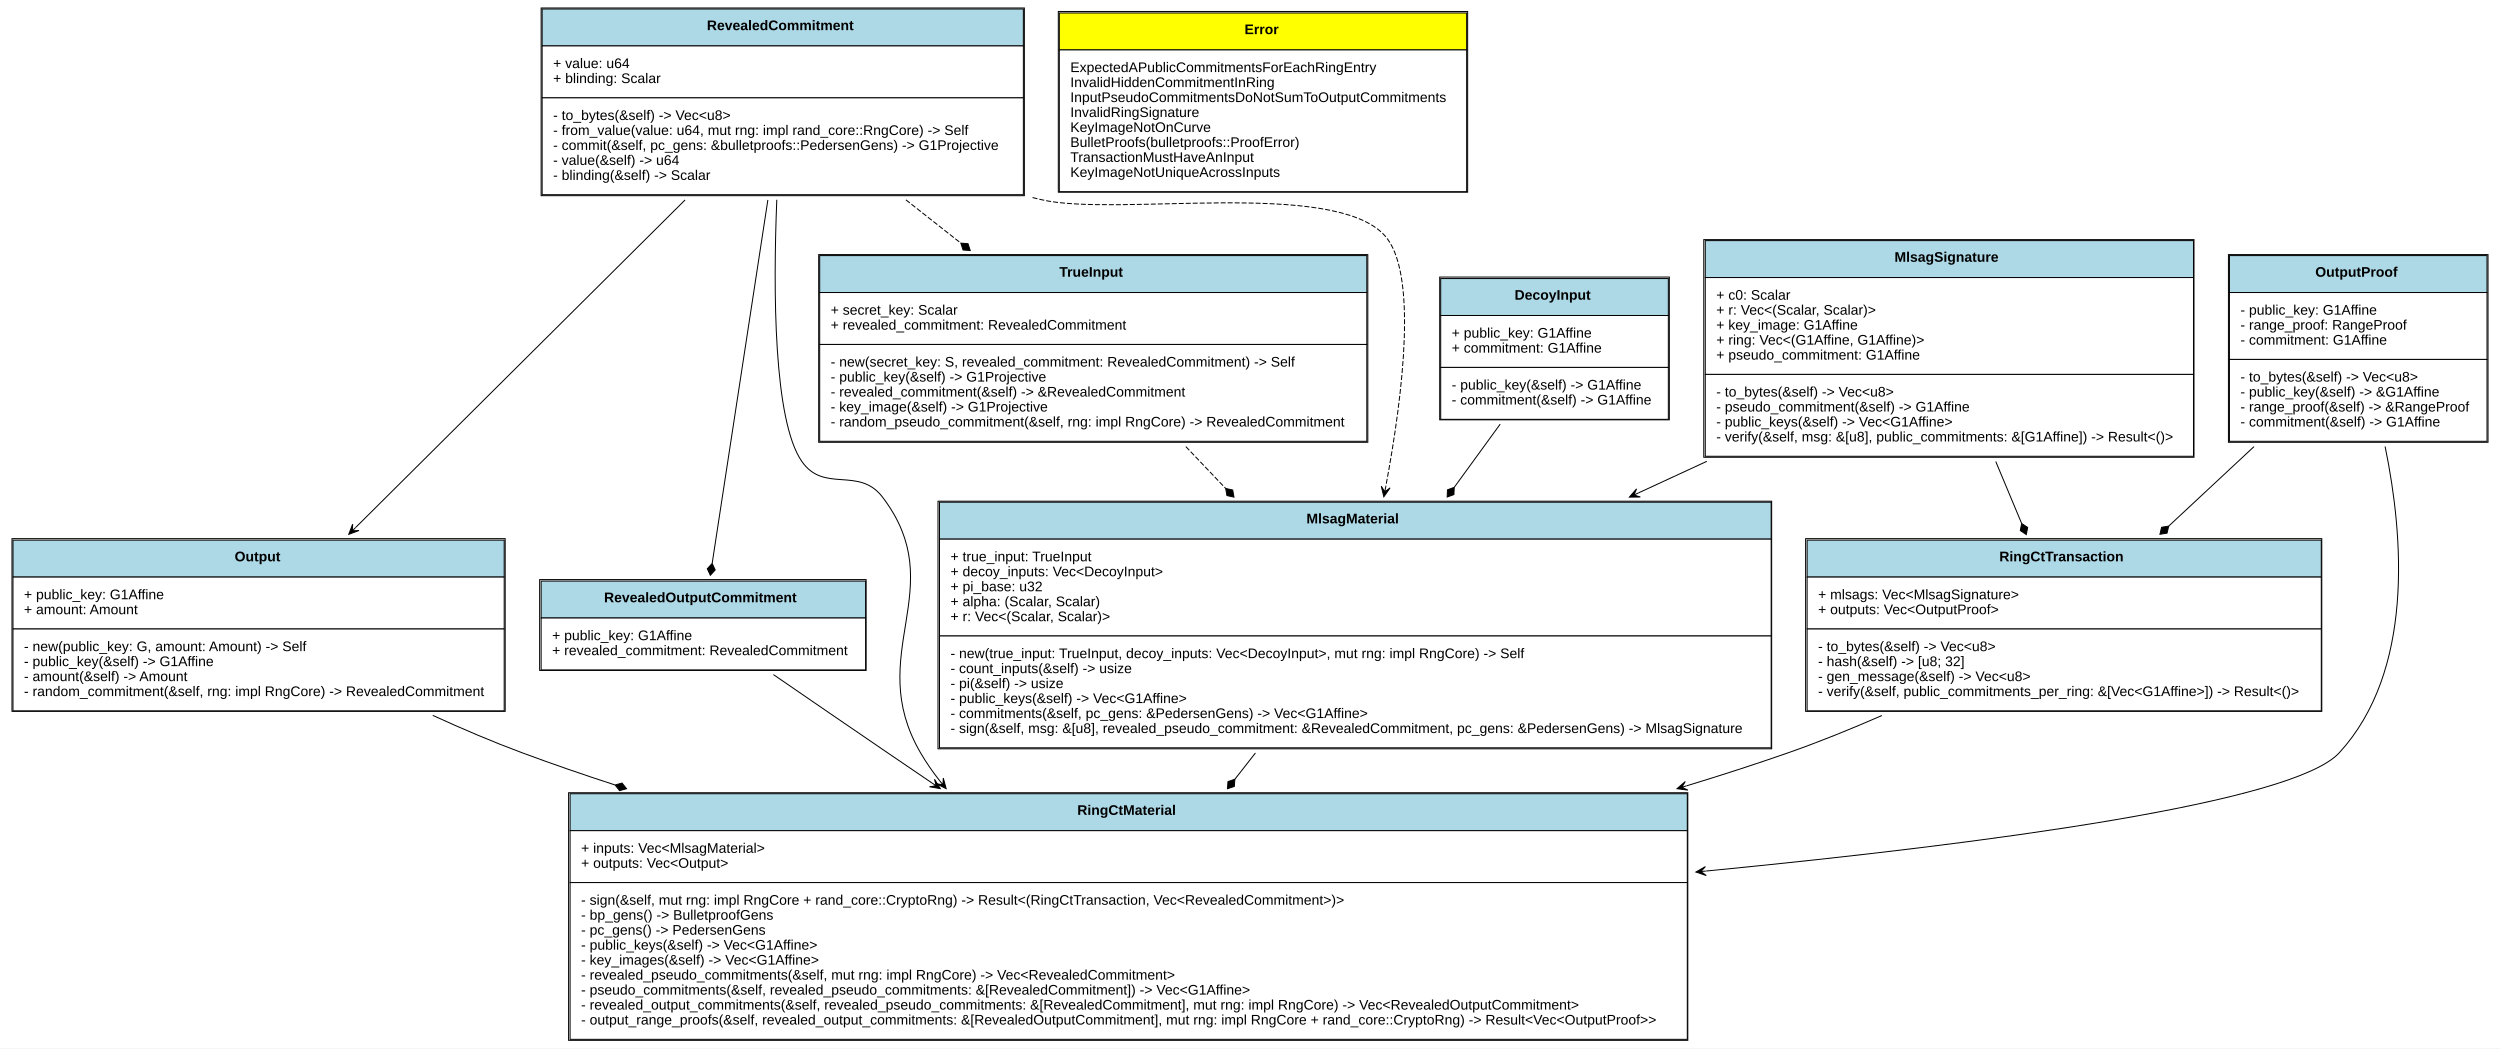
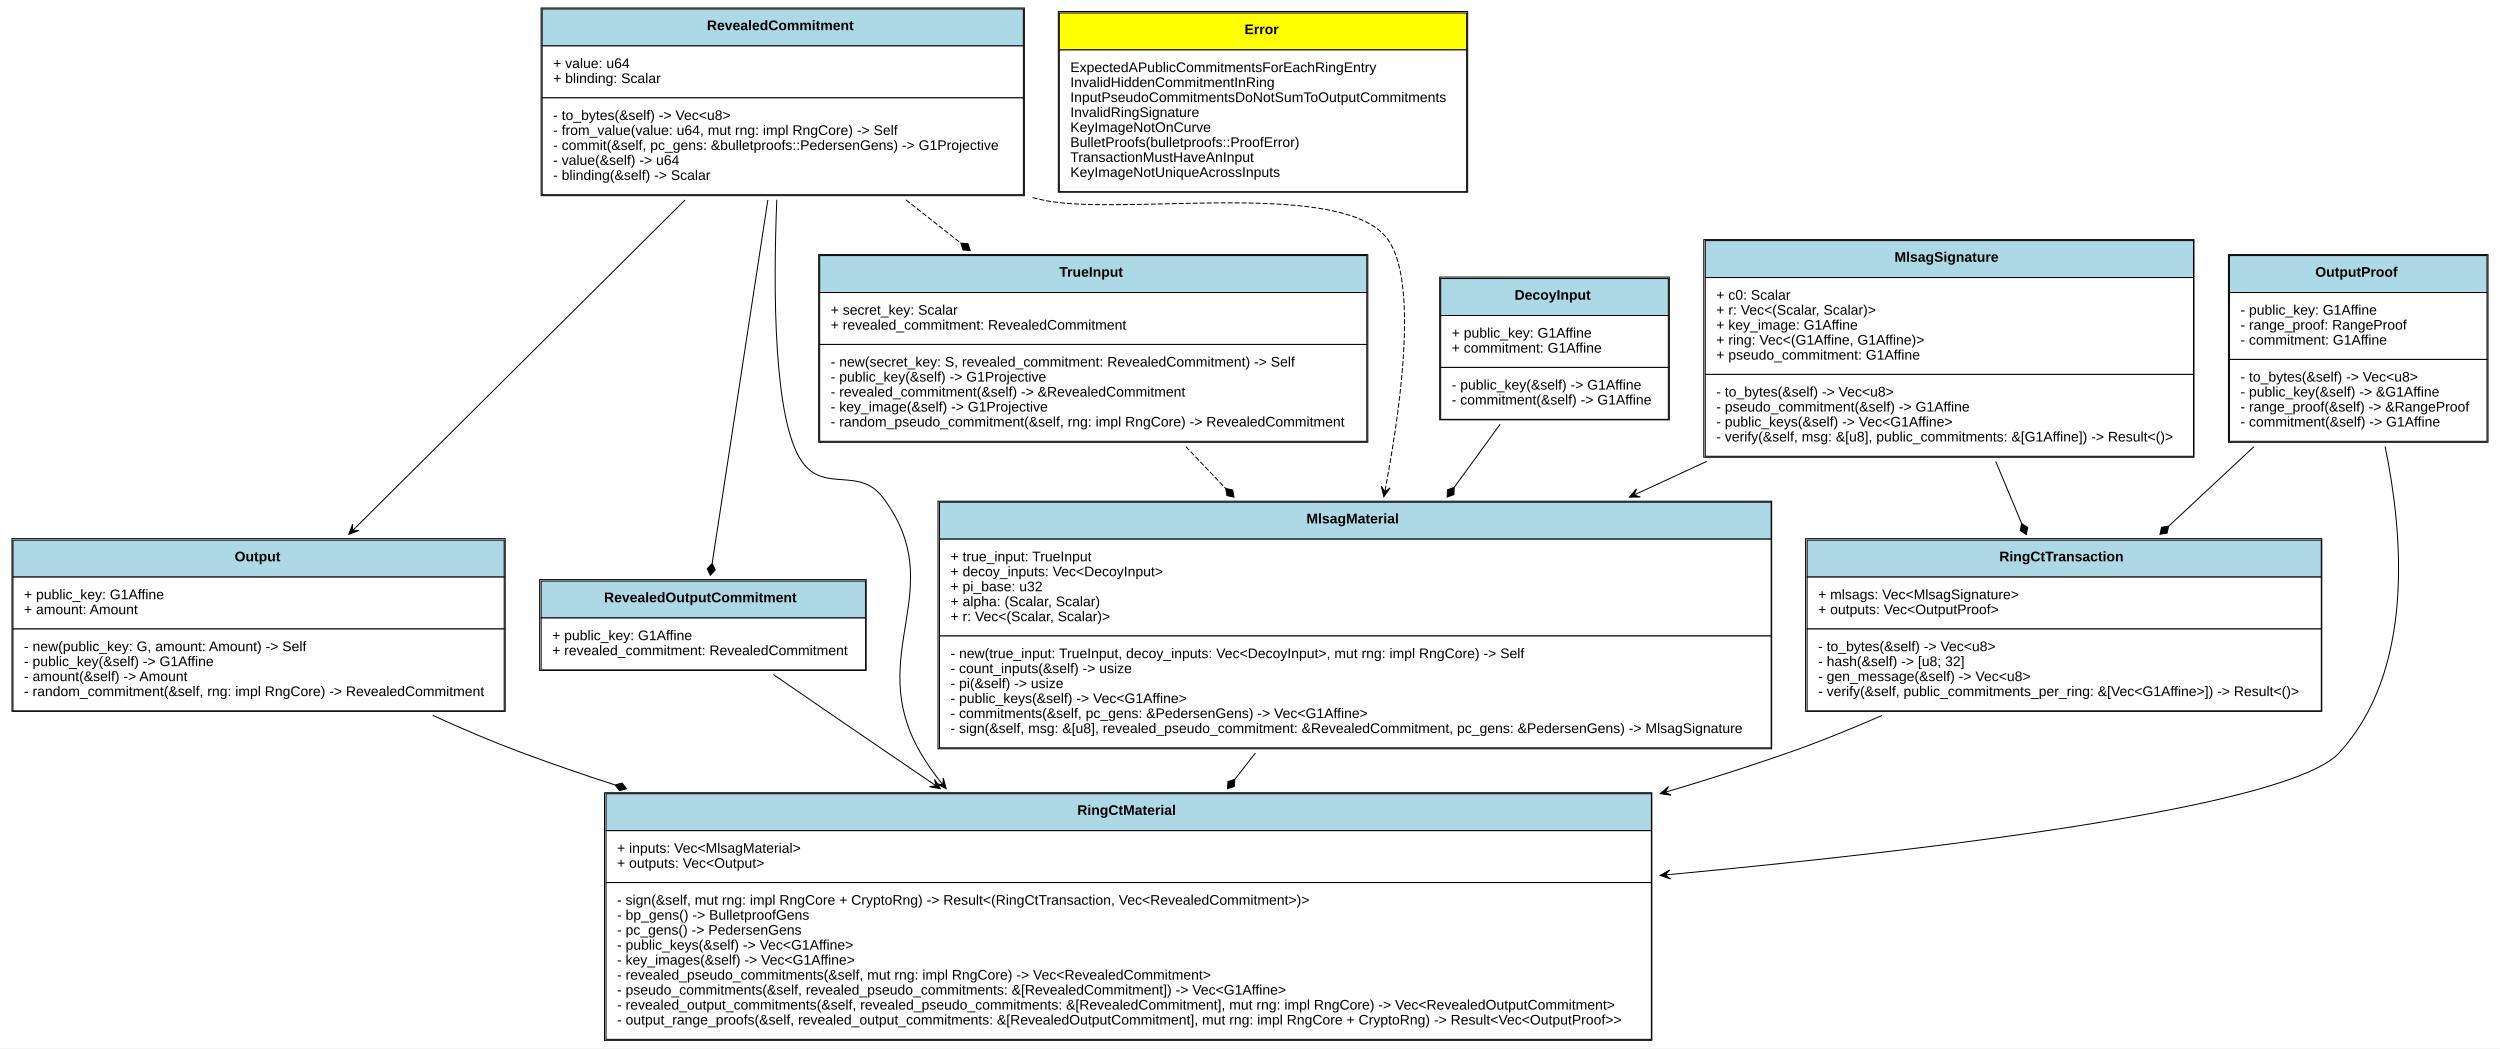
<svg xmlns="http://www.w3.org/2000/svg" xmlns:xlink="http://www.w3.org/1999/xlink" width="2504pt" height="1050pt" viewBox="0.00 0.00 2504.00 1050.00">
  <g id="graph0" class="graph" transform="scale(1 1) rotate(0) translate(4 1046)">
    <polygon fill="white" stroke="none" points="-4,4 -4,-1046 2500,-1046 2500,4 -4,4" />
    <g id="node1" class="node">
      <g id="a_node1_0">
        <a xlink:href="https://github.com/maidsafe/blst-ringct/blob/master/src/lib.rs#:~:text=struct%20RevealedCommitment" xlink:title="&lt;TABLE&gt;">
          <polygon fill="lightblue" stroke="none" points="539,-1000 539,-1037 1021,-1037 1021,-1000 539,-1000" />
          <polygon fill="none" stroke="black" points="539,-1000 539,-1037 1021,-1037 1021,-1000 539,-1000" />
          <text text-anchor="start" x="704" y="-1015.8" font-family="Arial" font-weight="bold" font-size="14.00">RevealedCommitment</text>
          <polygon fill="white" stroke="none" points="539,-948 539,-1000 1021,-1000 1021,-948 539,-948" />
          <polygon fill="none" stroke="black" points="539,-948 539,-1000 1021,-1000 1021,-948 539,-948" />
          <text text-anchor="start" x="550" y="-977.8" font-family="Arial" font-size="14.00">+ value: u64</text>
          <text text-anchor="start" x="550" y="-962.8" font-family="Arial" font-size="14.00">+ blinding: Scalar</text>
          <polygon fill="white" stroke="none" points="539,-851 539,-948 1021,-948 1021,-851 539,-851" />
          <polygon fill="none" stroke="black" points="539,-851 539,-948 1021,-948 1021,-851 539,-851" />
          <text text-anchor="start" x="550" y="-925.8" font-family="Arial" font-size="14.00">- to_bytes(&amp;self) -&gt; Vec&lt;u8&gt;</text>
-           <text text-anchor="start" x="550" y="-910.8" font-family="Arial" font-size="14.00">- from_value(value: u64, mut rng: impl rand_core::RngCore) -&gt; Self</text>
+           <text text-anchor="start" x="550" y="-910.8" font-family="Arial" font-size="14.00">- from_value(value: u64, mut rng: impl RngCore) -&gt; Self</text>
          <text text-anchor="start" x="550" y="-895.8" font-family="Arial" font-size="14.00">- commit(&amp;self, pc_gens: &amp;bulletproofs::PedersenGens) -&gt; G1Projective</text>
          <text text-anchor="start" x="550" y="-880.8" font-family="Arial" font-size="14.00">- value(&amp;self) -&gt; u64</text>
          <text text-anchor="start" x="550" y="-865.8" font-family="Arial" font-size="14.00">- blinding(&amp;self) -&gt; Scalar</text>
          <polygon fill="none" stroke="black" points="538,-850 538,-1038 1022,-1038 1022,-850 538,-850" />
        </a>
      </g>
    </g>
    <g id="node3" class="node">
      <g id="a_node3_1">
        <a xlink:href="https://github.com/maidsafe/blst-ringct/blob/master/src/ringct.rs#:~:text=struct%20Output" xlink:title="&lt;TABLE&gt;">
          <polygon fill="lightblue" stroke="none" points="9,-468 9,-505 501,-505 501,-468 9,-468" />
          <polygon fill="none" stroke="black" points="9,-468 9,-505 501,-505 501,-468 9,-468" />
          <text text-anchor="start" x="231" y="-483.8" font-family="Arial" font-weight="bold" font-size="14.00">Output</text>
          <polygon fill="white" stroke="none" points="9,-416 9,-468 501,-468 501,-416 9,-416" />
          <polygon fill="none" stroke="black" points="9,-416 9,-468 501,-468 501,-416 9,-416" />
          <text text-anchor="start" x="20" y="-445.8" font-family="Arial" font-size="14.00">+ public_key: G1Affine</text>
          <text text-anchor="start" x="20" y="-430.8" font-family="Arial" font-size="14.00">+ amount: Amount</text>
          <polygon fill="white" stroke="none" points="9,-334 9,-416 501,-416 501,-334 9,-334" />
          <polygon fill="none" stroke="black" points="9,-334 9,-416 501,-416 501,-334 9,-334" />
          <text text-anchor="start" x="20" y="-393.8" font-family="Arial" font-size="14.00">- new(public_key: G, amount: Amount) -&gt; Self</text>
          <text text-anchor="start" x="20" y="-378.8" font-family="Arial" font-size="14.00">- public_key(&amp;self) -&gt; G1Affine</text>
          <text text-anchor="start" x="20" y="-363.8" font-family="Arial" font-size="14.00">- amount(&amp;self) -&gt; Amount</text>
          <text text-anchor="start" x="20" y="-348.8" font-family="Arial" font-size="14.00">- random_commitment(&amp;self, rng: impl RngCore) -&gt; RevealedCommitment</text>
          <polygon fill="none" stroke="black" points="8,-333.5 8,-506.5 502,-506.5 502,-333.5 8,-333.5" />
        </a>
      </g>
    </g>
    <g id="edge1" class="edge">
      <path fill="none" stroke="black" d="M682.175,-845.734C588.064,-752.16 446.581,-611.486 352.559,-518.001" />
      <polygon fill="black" stroke="black" points="345.309,-510.793 355.573,-514.652 348.854,-514.318 352.4,-517.844 352.4,-517.844 352.4,-517.844 348.854,-514.318 349.227,-521.035 345.309,-510.793 345.309,-510.793" />
    </g>
    <g id="node4" class="node">
      <g id="a_node4_2">
        <a xlink:href="https://github.com/maidsafe/blst-ringct/blob/master/src/ringct.rs#:~:text=struct%20RevealedOutputCommitment" xlink:title="&lt;TABLE&gt;">
          <polygon fill="lightblue" stroke="none" points="538,-427 538,-464 863,-464 863,-427 538,-427" />
          <polygon fill="none" stroke="black" points="538,-427 538,-464 863,-464 863,-427 538,-427" />
          <text text-anchor="start" x="601" y="-442.8" font-family="Arial" font-weight="bold" font-size="14.00">RevealedOutputCommitment</text>
          <polygon fill="white" stroke="none" points="538,-375 538,-427 863,-427 863,-375 538,-375" />
          <polygon fill="none" stroke="black" points="538,-375 538,-427 863,-427 863,-375 538,-375" />
          <text text-anchor="start" x="549" y="-404.8" font-family="Arial" font-size="14.00">+ public_key: G1Affine</text>
          <text text-anchor="start" x="549" y="-389.8" font-family="Arial" font-size="14.00">+ revealed_commitment: RevealedCommitment</text>
          <polygon fill="none" stroke="black" points="536.5,-374.5 536.5,-465.5 863.5,-465.5 863.5,-374.5 536.5,-374.5" />
        </a>
      </g>
    </g>
    <g id="edge2" class="edge">
      <path fill="none" stroke="black" d="M765.093,-845.734C748.752,-739.105 723.037,-571.314 709.331,-481.884" />
      <polygon fill="black" stroke="black" points="709.297,-481.661 704.434,-476.336 707.479,-469.799 712.342,-475.124 709.297,-481.661" />
    </g>
    <g id="node5" class="node">
      <g id="a_node5_3">
        <a xlink:href="https://github.com/maidsafe/blst-ringct/blob/master/src/ringct.rs#:~:text=struct%20RingCtMaterial" xlink:title="&lt;TABLE&gt;">
-           <polygon fill="lightblue" stroke="none" points="567,-214 567,-251 1686,-251 1686,-214 567,-214" />
-           <polygon fill="none" stroke="black" points="567,-214 567,-251 1686,-251 1686,-214 567,-214" />
+           <polygon fill="lightblue" stroke="none" points="603,-214 603,-251 1650,-251 1650,-214 603,-214" />
+           <polygon fill="none" stroke="black" points="603,-214 603,-251 1650,-251 1650,-214 603,-214" />
          <text text-anchor="start" x="1075" y="-229.8" font-family="Arial" font-weight="bold" font-size="14.00">RingCtMaterial</text>
-           <polygon fill="white" stroke="none" points="567,-162 567,-214 1686,-214 1686,-162 567,-162" />
-           <polygon fill="none" stroke="black" points="567,-162 567,-214 1686,-214 1686,-162 567,-162" />
-           <text text-anchor="start" x="578" y="-191.8" font-family="Arial" font-size="14.00">+ inputs: Vec&lt;MlsagMaterial&gt;</text>
-           <text text-anchor="start" x="578" y="-176.8" font-family="Arial" font-size="14.00">+ outputs: Vec&lt;Output&gt;</text>
-           <polygon fill="white" stroke="none" points="567,-5 567,-162 1686,-162 1686,-5 567,-5" />
-           <polygon fill="none" stroke="black" points="567,-5 567,-162 1686,-162 1686,-5 567,-5" />
-           <text text-anchor="start" x="578" y="-139.8" font-family="Arial" font-size="14.00">- sign(&amp;self, mut rng: impl RngCore + rand_core::CryptoRng) -&gt; Result&lt;(RingCtTransaction, Vec&lt;RevealedCommitment&gt;)&gt;</text>
-           <text text-anchor="start" x="578" y="-124.8" font-family="Arial" font-size="14.00">- bp_gens() -&gt; BulletproofGens</text>
-           <text text-anchor="start" x="578" y="-109.8" font-family="Arial" font-size="14.00">- pc_gens() -&gt; PedersenGens</text>
-           <text text-anchor="start" x="578" y="-94.8" font-family="Arial" font-size="14.00">- public_keys(&amp;self) -&gt; Vec&lt;G1Affine&gt;</text>
-           <text text-anchor="start" x="578" y="-79.8" font-family="Arial" font-size="14.00">- key_images(&amp;self) -&gt; Vec&lt;G1Affine&gt;</text>
-           <text text-anchor="start" x="578" y="-64.8" font-family="Arial" font-size="14.00">- revealed_pseudo_commitments(&amp;self, mut rng: impl RngCore) -&gt; Vec&lt;RevealedCommitment&gt;</text>
-           <text text-anchor="start" x="578" y="-49.8" font-family="Arial" font-size="14.00">- pseudo_commitments(&amp;self, revealed_pseudo_commitments: &amp;[RevealedCommitment]) -&gt; Vec&lt;G1Affine&gt;</text>
-           <text text-anchor="start" x="578" y="-34.8" font-family="Arial" font-size="14.00">- revealed_output_commitments(&amp;self, revealed_pseudo_commitments: &amp;[RevealedCommitment], mut rng: impl RngCore) -&gt; Vec&lt;RevealedOutputCommitment&gt;</text>
-           <text text-anchor="start" x="578" y="-19.8" font-family="Arial" font-size="14.00">- output_range_proofs(&amp;self, revealed_output_commitments: &amp;[RevealedOutputCommitment], mut rng: impl RngCore + rand_core::CryptoRng) -&gt; Result&lt;Vec&lt;OutputProof&gt;&gt;</text>
-           <polygon fill="none" stroke="black" points="565.5,-4 565.5,-252 1686.5,-252 1686.5,-4 565.5,-4" />
+           <polygon fill="white" stroke="none" points="603,-162 603,-214 1650,-214 1650,-162 603,-162" />
+           <polygon fill="none" stroke="black" points="603,-162 603,-214 1650,-214 1650,-162 603,-162" />
+           <text text-anchor="start" x="614" y="-191.8" font-family="Arial" font-size="14.00">+ inputs: Vec&lt;MlsagMaterial&gt;</text>
+           <text text-anchor="start" x="614" y="-176.8" font-family="Arial" font-size="14.00">+ outputs: Vec&lt;Output&gt;</text>
+           <polygon fill="white" stroke="none" points="603,-5 603,-162 1650,-162 1650,-5 603,-5" />
+           <polygon fill="none" stroke="black" points="603,-5 603,-162 1650,-162 1650,-5 603,-5" />
+           <text text-anchor="start" x="614" y="-139.8" font-family="Arial" font-size="14.00">- sign(&amp;self, mut rng: impl RngCore + CryptoRng) -&gt; Result&lt;(RingCtTransaction, Vec&lt;RevealedCommitment&gt;)&gt;</text>
+           <text text-anchor="start" x="614" y="-124.8" font-family="Arial" font-size="14.00">- bp_gens() -&gt; BulletproofGens</text>
+           <text text-anchor="start" x="614" y="-109.8" font-family="Arial" font-size="14.00">- pc_gens() -&gt; PedersenGens</text>
+           <text text-anchor="start" x="614" y="-94.8" font-family="Arial" font-size="14.00">- public_keys(&amp;self) -&gt; Vec&lt;G1Affine&gt;</text>
+           <text text-anchor="start" x="614" y="-79.8" font-family="Arial" font-size="14.00">- key_images(&amp;self) -&gt; Vec&lt;G1Affine&gt;</text>
+           <text text-anchor="start" x="614" y="-64.8" font-family="Arial" font-size="14.00">- revealed_pseudo_commitments(&amp;self, mut rng: impl RngCore) -&gt; Vec&lt;RevealedCommitment&gt;</text>
+           <text text-anchor="start" x="614" y="-49.8" font-family="Arial" font-size="14.00">- pseudo_commitments(&amp;self, revealed_pseudo_commitments: &amp;[RevealedCommitment]) -&gt; Vec&lt;G1Affine&gt;</text>
+           <text text-anchor="start" x="614" y="-34.8" font-family="Arial" font-size="14.00">- revealed_output_commitments(&amp;self, revealed_pseudo_commitments: &amp;[RevealedCommitment], mut rng: impl RngCore) -&gt; Vec&lt;RevealedOutputCommitment&gt;</text>
+           <text text-anchor="start" x="614" y="-19.8" font-family="Arial" font-size="14.00">- output_range_proofs(&amp;self, revealed_output_commitments: &amp;[RevealedOutputCommitment], mut rng: impl RngCore + CryptoRng) -&gt; Result&lt;Vec&lt;OutputProof&gt;&gt;</text>
+           <polygon fill="none" stroke="black" points="601.5,-4 601.5,-252 1650.5,-252 1650.5,-4 601.5,-4" />
        </a>
      </g>
    </g>
    <g id="edge3" class="edge">
      <path fill="none" stroke="black" d="M774.036,-845.902C770.352,-754.273 770.783,-625.004 799,-584 821.333,-551.546 856.159,-579.363 880,-548 949.608,-456.429 860.176,-391.433 918,-292 923.664,-282.261 930.155,-272.89 937.262,-263.907" />
      <polygon fill="black" stroke="black" points="943.661,-256.113 940.794,-266.698 940.489,-259.978 937.316,-263.842 937.316,-263.842 937.316,-263.842 940.489,-259.978 933.838,-260.986 943.661,-256.113 943.661,-256.113" />
    </g>
    <g id="node8" class="node">
      <g id="a_node8_4">
        <a xlink:href="https://github.com/maidsafe/blst-ringct/blob/master/src/mlsag.rs#:~:text=struct%20TrueInput" xlink:title="&lt;TABLE&gt;">
          <polygon fill="lightblue" stroke="none" points="817,-753 817,-790 1365,-790 1365,-753 817,-753" />
          <polygon fill="none" stroke="black" points="817,-753 817,-790 1365,-790 1365,-753 817,-753" />
          <text text-anchor="start" x="1057" y="-768.8" font-family="Arial" font-weight="bold" font-size="14.00">TrueInput</text>
          <polygon fill="white" stroke="none" points="817,-701 817,-753 1365,-753 1365,-701 817,-701" />
          <polygon fill="none" stroke="black" points="817,-701 817,-753 1365,-753 1365,-701 817,-701" />
          <text text-anchor="start" x="828" y="-730.8" font-family="Arial" font-size="14.00">+ secret_key: Scalar</text>
          <text text-anchor="start" x="828" y="-715.8" font-family="Arial" font-size="14.00">+ revealed_commitment: RevealedCommitment</text>
          <polygon fill="white" stroke="none" points="817,-604 817,-701 1365,-701 1365,-604 817,-604" />
          <polygon fill="none" stroke="black" points="817,-604 817,-701 1365,-701 1365,-604 817,-604" />
          <text text-anchor="start" x="828" y="-678.8" font-family="Arial" font-size="14.00">- new(secret_key: S, revealed_commitment: RevealedCommitment) -&gt; Self</text>
          <text text-anchor="start" x="828" y="-663.8" font-family="Arial" font-size="14.00">- public_key(&amp;self) -&gt; G1Projective</text>
          <text text-anchor="start" x="828" y="-648.8" font-family="Arial" font-size="14.00">- revealed_commitment(&amp;self) -&gt; &amp;RevealedCommitment</text>
          <text text-anchor="start" x="828" y="-633.8" font-family="Arial" font-size="14.00">- key_image(&amp;self) -&gt; G1Projective</text>
          <text text-anchor="start" x="828" y="-618.8" font-family="Arial" font-size="14.00">- random_pseudo_commitment(&amp;self, rng: impl RngCore) -&gt; RevealedCommitment</text>
          <polygon fill="none" stroke="black" points="816,-603 816,-791 1366,-791 1366,-603 816,-603" />
        </a>
      </g>
    </g>
    <g id="edge4" class="edge">
      <path fill="none" stroke="black" stroke-dasharray="5,2" d="M903.362,-845.818C921.414,-831.597 940.07,-816.9 958.299,-802.539" />
      <polygon fill="black" stroke="black" points="958.361,-802.491 960.599,-795.636 967.787,-795.065 965.549,-801.92 958.361,-802.491" />
    </g>
    <g id="node10" class="node">
      <g id="a_node10_5">
        <a xlink:href="https://github.com/maidsafe/blst-ringct/blob/master/src/mlsag.rs#:~:text=struct%20MlsagMaterial" xlink:title="&lt;TABLE&gt;">
          <polygon fill="lightblue" stroke="none" points="937,-506 937,-543 1770,-543 1770,-506 937,-506" />
          <polygon fill="none" stroke="black" points="937,-506 937,-543 1770,-543 1770,-506 937,-506" />
          <text text-anchor="start" x="1304.5" y="-521.8" font-family="Arial" font-weight="bold" font-size="14.00">MlsagMaterial</text>
          <polygon fill="white" stroke="none" points="937,-409 937,-506 1770,-506 1770,-409 937,-409" />
          <polygon fill="none" stroke="black" points="937,-409 937,-506 1770,-506 1770,-409 937,-409" />
          <text text-anchor="start" x="948" y="-483.8" font-family="Arial" font-size="14.00">+ true_input: TrueInput</text>
          <text text-anchor="start" x="948" y="-468.8" font-family="Arial" font-size="14.00">+ decoy_inputs: Vec&lt;DecoyInput&gt;</text>
          <text text-anchor="start" x="948" y="-453.8" font-family="Arial" font-size="14.00">+ pi_base: u32</text>
          <text text-anchor="start" x="948" y="-438.8" font-family="Arial" font-size="14.00">+ alpha: (Scalar, Scalar)</text>
          <text text-anchor="start" x="948" y="-423.8" font-family="Arial" font-size="14.00">+ r: Vec&lt;(Scalar, Scalar)&gt;</text>
          <polygon fill="white" stroke="none" points="937,-297 937,-409 1770,-409 1770,-297 937,-297" />
          <polygon fill="none" stroke="black" points="937,-297 937,-409 1770,-409 1770,-297 937,-297" />
          <text text-anchor="start" x="948" y="-386.8" font-family="Arial" font-size="14.00">- new(true_input: TrueInput, decoy_inputs: Vec&lt;DecoyInput&gt;, mut rng: impl RngCore) -&gt; Self</text>
          <text text-anchor="start" x="948" y="-371.8" font-family="Arial" font-size="14.00">- count_inputs(&amp;self) -&gt; usize</text>
          <text text-anchor="start" x="948" y="-356.8" font-family="Arial" font-size="14.00">- pi(&amp;self) -&gt; usize</text>
          <text text-anchor="start" x="948" y="-341.8" font-family="Arial" font-size="14.00">- public_keys(&amp;self) -&gt; Vec&lt;G1Affine&gt;</text>
          <text text-anchor="start" x="948" y="-326.8" font-family="Arial" font-size="14.00">- commitments(&amp;self, pc_gens: &amp;PedersenGens) -&gt; Vec&lt;G1Affine&gt;</text>
          <text text-anchor="start" x="948" y="-311.8" font-family="Arial" font-size="14.00">- sign(&amp;self, msg: &amp;[u8], revealed_pseudo_commitment: &amp;RevealedCommitment, pc_gens: &amp;PedersenGens) -&gt; MlsagSignature</text>
          <polygon fill="none" stroke="black" points="935.5,-296 935.5,-544 1770.5,-544 1770.5,-296 935.5,-296" />
        </a>
      </g>
    </g>
    <g id="edge5" class="edge">
      <path fill="none" stroke="black" stroke-dasharray="5,2" d="M1030.2,-848.135C1033.15,-847.4 1036.08,-846.688 1039,-846 1113.81,-828.379 1331.56,-867.108 1383,-810 1415.65,-773.751 1402.06,-655.125 1383.93,-558.308" />
      <polygon fill="black" stroke="black" points="1382.04,-548.414 1388.33,-557.397 1382.98,-553.326 1383.91,-558.238 1383.91,-558.238 1383.91,-558.238 1382.98,-553.326 1379.49,-559.079 1382.04,-548.414 1382.04,-548.414" />
    </g>
    <g id="node2" class="node">
      <g id="a_node2_6">
        <a xlink:href="https://github.com/maidsafe/blst-ringct/blob/master/src/error.rs#:~:text=enum%20Error" xlink:title="&lt;TABLE&gt;">
          <polygon fill="yellow" stroke="none" points="1057,-996 1057,-1033 1465,-1033 1465,-996 1057,-996" />
          <polygon fill="none" stroke="black" points="1057,-996 1057,-1033 1465,-1033 1465,-996 1057,-996" />
          <text text-anchor="start" x="1242.5" y="-1011.8" font-family="Arial" font-weight="bold" font-size="14.00">Error</text>
          <polygon fill="white" stroke="none" points="1057,-854 1057,-996 1465,-996 1465,-854 1057,-854" />
          <polygon fill="none" stroke="black" points="1057,-854 1057,-996 1465,-996 1465,-854 1057,-854" />
          <text text-anchor="start" x="1068" y="-973.8" font-family="Arial" font-size="14.00">ExpectedAPublicCommitmentsForEachRingEntry</text>
          <text text-anchor="start" x="1068" y="-958.8" font-family="Arial" font-size="14.00">InvalidHiddenCommitmentInRing</text>
          <text text-anchor="start" x="1068" y="-943.8" font-family="Arial" font-size="14.00">InputPseudoCommitmentsDoNotSumToOutputCommitments</text>
          <text text-anchor="start" x="1068" y="-928.8" font-family="Arial" font-size="14.00">InvalidRingSignature</text>
          <text text-anchor="start" x="1068" y="-913.8" font-family="Arial" font-size="14.00">KeyImageNotOnCurve</text>
          <text text-anchor="start" x="1068" y="-898.8" font-family="Arial" font-size="14.00">BulletProofs(bulletproofs::ProofError)</text>
          <text text-anchor="start" x="1068" y="-883.8" font-family="Arial" font-size="14.00">TransactionMustHaveAnInput</text>
          <text text-anchor="start" x="1068" y="-868.8" font-family="Arial" font-size="14.00">KeyImageNotUniqueAcrossInputs</text>
          <polygon fill="none" stroke="black" points="1056,-853.5 1056,-1034.5 1466,-1034.5 1466,-853.5 1056,-853.5" />
        </a>
      </g>
    </g>
    <g id="edge6" class="edge">
      <path fill="none" stroke="black" d="M429.471,-329.477C458.956,-315.972 489.556,-302.927 519,-292 549.066,-280.842 580.229,-270.098 611.841,-259.819" />
      <polygon fill="black" stroke="black" points="612.087,-259.739 616.568,-254.09 623.507,-256.053 619.026,-261.703 612.087,-259.739" />
    </g>
    <g id="edge7" class="edge">
      <path fill="none" stroke="black" d="M770.64,-370.338C805.095,-346.645 847.172,-317.776 885,-292 899.44,-282.16 914.378,-272.004 929.417,-261.795" />
      <polygon fill="black" stroke="black" points="937.779,-256.12 932.031,-265.459 933.642,-258.928 929.504,-261.735 929.504,-261.735 929.504,-261.735 933.642,-258.928 926.977,-258.012 937.779,-256.12 937.779,-256.12" />
    </g>
    <g id="node6" class="node">
      <g id="a_node6_7">
        <a xlink:href="https://github.com/maidsafe/blst-ringct/blob/master/src/ringct.rs#:~:text=struct%20OutputProof" xlink:title="&lt;TABLE&gt;">
          <polygon fill="lightblue" stroke="none" points="2229,-753 2229,-790 2487,-790 2487,-753 2229,-753" />
          <polygon fill="none" stroke="black" points="2229,-753 2229,-790 2487,-790 2487,-753 2229,-753" />
          <text text-anchor="start" x="2315" y="-768.8" font-family="Arial" font-weight="bold" font-size="14.00">OutputProof</text>
          <polygon fill="white" stroke="none" points="2229,-686 2229,-753 2487,-753 2487,-686 2229,-686" />
          <polygon fill="none" stroke="black" points="2229,-686 2229,-753 2487,-753 2487,-686 2229,-686" />
          <text text-anchor="start" x="2240" y="-730.8" font-family="Arial" font-size="14.00">- public_key: G1Affine</text>
          <text text-anchor="start" x="2240" y="-715.8" font-family="Arial" font-size="14.00">- range_proof: RangeProof</text>
          <text text-anchor="start" x="2240" y="-700.8" font-family="Arial" font-size="14.00">- commitment: G1Affine</text>
          <polygon fill="white" stroke="none" points="2229,-604 2229,-686 2487,-686 2487,-604 2229,-604" />
          <polygon fill="none" stroke="black" points="2229,-604 2229,-686 2487,-686 2487,-604 2229,-604" />
          <text text-anchor="start" x="2240" y="-663.8" font-family="Arial" font-size="14.00">- to_bytes(&amp;self) -&gt; Vec&lt;u8&gt;</text>
          <text text-anchor="start" x="2240" y="-648.8" font-family="Arial" font-size="14.00">- public_key(&amp;self) -&gt; &amp;G1Affine</text>
          <text text-anchor="start" x="2240" y="-633.8" font-family="Arial" font-size="14.00">- range_proof(&amp;self) -&gt; &amp;RangeProof</text>
          <text text-anchor="start" x="2240" y="-618.8" font-family="Arial" font-size="14.00">- commitment(&amp;self) -&gt; G1Affine</text>
          <polygon fill="none" stroke="black" points="2228,-603 2228,-791 2488,-791 2488,-603 2228,-603" />
        </a>
      </g>
    </g>
    <g id="edge8" class="edge">
-       <path fill="none" stroke="black" d="M2384.92,-598.797C2403.71,-507.644 2413.74,-373.511 2339,-292 2293.41,-242.279 1994.55,-201.776 1704.92,-173.581" />
-       <polygon fill="black" stroke="black" points="1694.62,-172.583 1705,-169.069 1699.59,-173.066 1704.57,-173.548 1704.57,-173.548 1704.57,-173.548 1699.59,-173.066 1704.14,-178.027 1694.62,-172.583 1694.62,-172.583" />
+       <path fill="none" stroke="black" d="M2384.92,-598.797C2403.71,-507.644 2413.74,-373.511 2339,-292 2291.52,-240.222 1969.39,-198.44 1669.03,-170.145" />
+       <polygon fill="black" stroke="black" points="1658.81,-169.187 1669.19,-165.64 1663.79,-169.653 1668.77,-170.12 1668.77,-170.12 1668.77,-170.12 1663.79,-169.653 1668.35,-174.601 1658.81,-169.187 1658.81,-169.187" />
    </g>
    <g id="node7" class="node">
      <g id="a_node7_8">
        <a xlink:href="https://github.com/maidsafe/blst-ringct/blob/master/src/ringct.rs#:~:text=struct%20RingCtTransaction" xlink:title="&lt;TABLE&gt;">
          <polygon fill="lightblue" stroke="none" points="1806,-468 1806,-505 2321,-505 2321,-468 1806,-468" />
          <polygon fill="none" stroke="black" points="1806,-468 1806,-505 2321,-505 2321,-468 1806,-468" />
          <text text-anchor="start" x="1998.5" y="-483.8" font-family="Arial" font-weight="bold" font-size="14.00">RingCtTransaction</text>
          <polygon fill="white" stroke="none" points="1806,-416 1806,-468 2321,-468 2321,-416 1806,-416" />
          <polygon fill="none" stroke="black" points="1806,-416 1806,-468 2321,-468 2321,-416 1806,-416" />
          <text text-anchor="start" x="1817" y="-445.8" font-family="Arial" font-size="14.00">+ mlsags: Vec&lt;MlsagSignature&gt;</text>
          <text text-anchor="start" x="1817" y="-430.8" font-family="Arial" font-size="14.00">+ outputs: Vec&lt;OutputProof&gt;</text>
          <polygon fill="white" stroke="none" points="1806,-334 1806,-416 2321,-416 2321,-334 1806,-334" />
          <polygon fill="none" stroke="black" points="1806,-334 1806,-416 2321,-416 2321,-334 1806,-334" />
          <text text-anchor="start" x="1817" y="-393.8" font-family="Arial" font-size="14.00">- to_bytes(&amp;self) -&gt; Vec&lt;u8&gt;</text>
          <text text-anchor="start" x="1817" y="-378.8" font-family="Arial" font-size="14.00">- hash(&amp;self) -&gt; [u8; 32]</text>
          <text text-anchor="start" x="1817" y="-363.8" font-family="Arial" font-size="14.00">- gen_message(&amp;self) -&gt; Vec&lt;u8&gt;</text>
          <text text-anchor="start" x="1817" y="-348.8" font-family="Arial" font-size="14.00">- verify(&amp;self, public_commitments_per_ring: &amp;[Vec&lt;G1Affine&gt;]) -&gt; Result&lt;()&gt;</text>
          <polygon fill="none" stroke="black" points="1804.5,-333.5 1804.5,-506.5 2321.5,-506.5 2321.5,-333.5 1804.5,-333.5" />
        </a>
      </g>
    </g>
    <g id="edge9" class="edge">
      <path fill="none" stroke="black" d="M2253.58,-598.658C2225.91,-572.865 2196.02,-545.006 2168.31,-519.169" />
      <polygon fill="black" stroke="black" points="2168.17,-519.04 2161.05,-517.874 2159.39,-510.857 2166.51,-512.023 2168.17,-519.04" />
    </g>
    <g id="edge10" class="edge">
-       <path fill="none" stroke="black" d="M1880.91,-329.343C1849.97,-315.815 1817.87,-302.798 1787,-292 1754.11,-280.495 1720.03,-269.479 1685.48,-258.99" />
-       <polygon fill="black" stroke="black" points="1675.72,-256.046 1686.59,-254.626 1680.5,-257.49 1685.29,-258.934 1685.29,-258.934 1685.29,-258.934 1680.5,-257.49 1683.99,-263.243 1675.72,-256.046 1675.72,-256.046" />
+       <path fill="none" stroke="black" d="M1880.91,-329.343C1849.97,-315.815 1817.87,-302.798 1787,-292 1748.78,-278.631 1708.96,-265.922 1668.65,-253.935" />
+       <polygon fill="black" stroke="black" points="1658.94,-251.066 1669.81,-249.586 1663.74,-252.483 1668.53,-253.901 1668.53,-253.901 1668.53,-253.901 1663.74,-252.483 1667.25,-258.216 1658.94,-251.066 1658.94,-251.066" />
    </g>
    <g id="edge11" class="edge">
      <path fill="none" stroke="black" stroke-dasharray="5,2" d="M1183.74,-598.658C1196.66,-585.095 1210.13,-570.961 1223.57,-556.849" />
      <polygon fill="black" stroke="black" points="1223.66,-556.76 1224.9,-549.656 1231.94,-548.071 1230.69,-555.175 1223.66,-556.76" />
    </g>
    <g id="node9" class="node">
      <g id="a_node9_9">
        <a xlink:href="https://github.com/maidsafe/blst-ringct/blob/master/src/mlsag.rs#:~:text=struct%20DecoyInput" xlink:title="&lt;TABLE&gt;">
          <polygon fill="lightblue" stroke="none" points="1439,-730 1439,-767 1667,-767 1667,-730 1439,-730" />
          <polygon fill="none" stroke="black" points="1439,-730 1439,-767 1667,-767 1667,-730 1439,-730" />
          <text text-anchor="start" x="1513" y="-745.8" font-family="Arial" font-weight="bold" font-size="14.00">DecoyInput</text>
          <polygon fill="white" stroke="none" points="1439,-678 1439,-730 1667,-730 1667,-678 1439,-678" />
          <polygon fill="none" stroke="black" points="1439,-678 1439,-730 1667,-730 1667,-678 1439,-678" />
          <text text-anchor="start" x="1450" y="-707.8" font-family="Arial" font-size="14.00">+ public_key: G1Affine</text>
          <text text-anchor="start" x="1450" y="-692.8" font-family="Arial" font-size="14.00">+ commitment: G1Affine</text>
          <polygon fill="white" stroke="none" points="1439,-626 1439,-678 1667,-678 1667,-626 1439,-626" />
          <polygon fill="none" stroke="black" points="1439,-626 1439,-678 1667,-678 1667,-626 1439,-626" />
          <text text-anchor="start" x="1450" y="-655.8" font-family="Arial" font-size="14.00">- public_key(&amp;self) -&gt; G1Affine</text>
          <text text-anchor="start" x="1450" y="-640.8" font-family="Arial" font-size="14.00">- commitment(&amp;self) -&gt; G1Affine</text>
          <polygon fill="none" stroke="black" points="1438,-625.5 1438,-768.5 1668,-768.5 1668,-625.5 1438,-625.5" />
        </a>
      </g>
    </g>
    <g id="edge12" class="edge">
      <path fill="none" stroke="black" d="M1498.61,-621.218C1484.37,-601.633 1468.55,-579.887 1452.75,-558.153" />
      <polygon fill="black" stroke="black" points="1452.55,-557.88 1445.79,-555.38 1445.49,-548.175 1452.25,-550.675 1452.55,-557.88" />
    </g>
    <g id="edge13" class="edge">
      <path fill="none" stroke="black" d="M1253.43,-291.802C1246.61,-283.084 1239.72,-274.28 1232.86,-265.517" />
      <polygon fill="black" stroke="black" points="1232.83,-265.48 1225.98,-263.22 1225.43,-256.03 1232.28,-258.289 1232.83,-265.48" />
    </g>
    <g id="node11" class="node">
      <g id="a_node11_10">
        <a xlink:href="https://github.com/maidsafe/blst-ringct/blob/master/src/mlsag.rs#:~:text=struct%20MlsagSignature" xlink:title="&lt;TABLE&gt;">
          <polygon fill="lightblue" stroke="none" points="1704,-768 1704,-805 2193,-805 2193,-768 1704,-768" />
          <polygon fill="none" stroke="black" points="1704,-768 1704,-805 2193,-805 2193,-768 1704,-768" />
          <text text-anchor="start" x="1893.5" y="-783.8" font-family="Arial" font-weight="bold" font-size="14.00">MlsagSignature</text>
          <polygon fill="white" stroke="none" points="1704,-671 1704,-768 2193,-768 2193,-671 1704,-671" />
          <polygon fill="none" stroke="black" points="1704,-671 1704,-768 2193,-768 2193,-671 1704,-671" />
          <text text-anchor="start" x="1715" y="-745.8" font-family="Arial" font-size="14.00">+ c0: Scalar</text>
          <text text-anchor="start" x="1715" y="-730.8" font-family="Arial" font-size="14.00">+ r: Vec&lt;(Scalar, Scalar)&gt;</text>
          <text text-anchor="start" x="1715" y="-715.8" font-family="Arial" font-size="14.00">+ key_image: G1Affine</text>
          <text text-anchor="start" x="1715" y="-700.8" font-family="Arial" font-size="14.00">+ ring: Vec&lt;(G1Affine, G1Affine)&gt;</text>
          <text text-anchor="start" x="1715" y="-685.8" font-family="Arial" font-size="14.00">+ pseudo_commitment: G1Affine</text>
          <polygon fill="white" stroke="none" points="1704,-589 1704,-671 2193,-671 2193,-589 1704,-589" />
          <polygon fill="none" stroke="black" points="1704,-589 1704,-671 2193,-671 2193,-589 1704,-589" />
          <text text-anchor="start" x="1715" y="-648.8" font-family="Arial" font-size="14.00">- to_bytes(&amp;self) -&gt; Vec&lt;u8&gt;</text>
          <text text-anchor="start" x="1715" y="-633.8" font-family="Arial" font-size="14.00">- pseudo_commitment(&amp;self) -&gt; G1Affine</text>
          <text text-anchor="start" x="1715" y="-618.8" font-family="Arial" font-size="14.00">- public_keys(&amp;self) -&gt; Vec&lt;G1Affine&gt;</text>
          <text text-anchor="start" x="1715" y="-603.8" font-family="Arial" font-size="14.00">- verify(&amp;self, msg: &amp;[u8], public_commitments: &amp;[G1Affine]) -&gt; Result&lt;()&gt;</text>
          <polygon fill="none" stroke="black" points="1702.5,-588 1702.5,-806 2193.5,-806 2193.5,-588 1702.5,-588" />
        </a>
      </g>
    </g>
    <g id="edge14" class="edge">
      <path fill="none" stroke="black" d="M1994.94,-583.75C2003.53,-563.199 2012.45,-541.869 2020.9,-521.682" />
      <polygon fill="black" stroke="black" points="2020.9,-521.667 2019.53,-514.589 2025.53,-510.596 2026.91,-517.675 2020.9,-521.667" />
    </g>
    <g id="edge15" class="edge">
      <path fill="none" stroke="black" d="M1705.56,-583.949C1683,-573.519 1659.99,-562.886 1637.09,-552.303" />
      <polygon fill="black" stroke="black" points="1627.98,-548.092 1638.95,-548.202 1632.52,-550.189 1637.06,-552.287 1637.06,-552.287 1637.06,-552.287 1632.52,-550.189 1635.17,-556.372 1627.98,-548.092 1627.98,-548.092" />
    </g>
  </g>
</svg>
